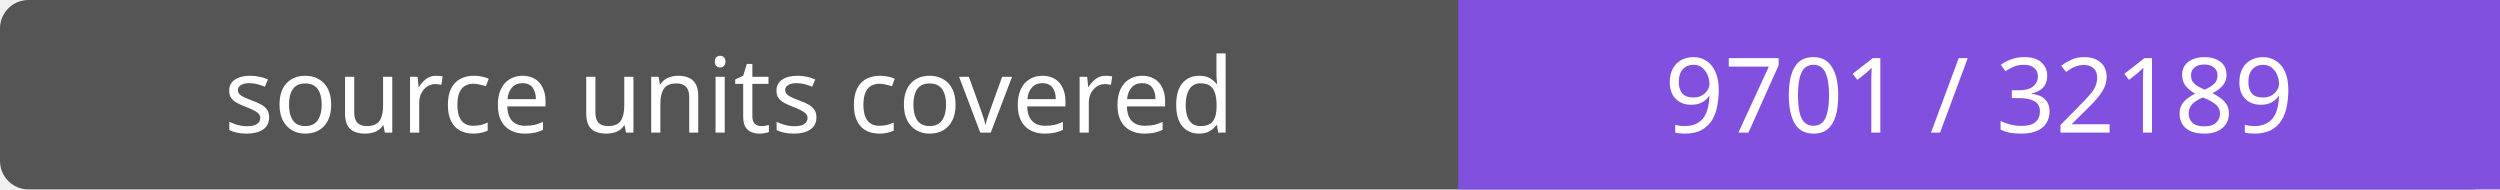
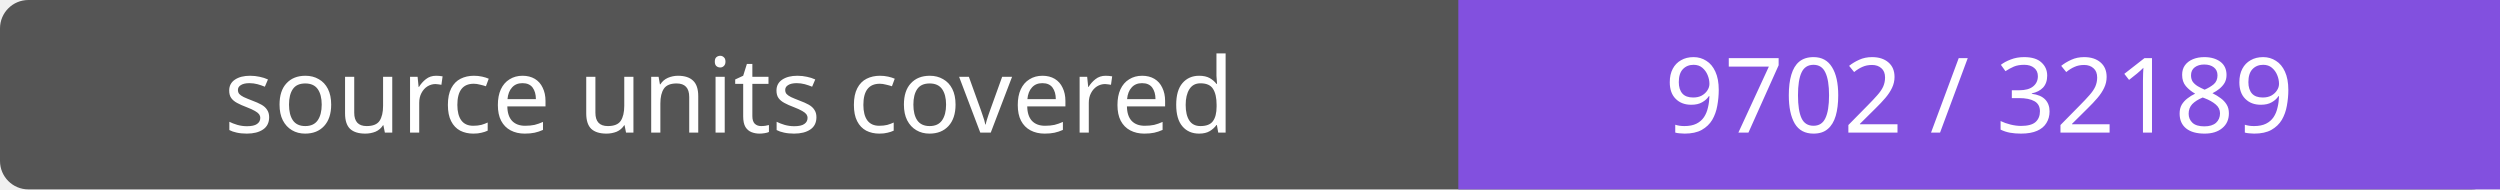
- <svg xmlns="http://www.w3.org/2000/svg" width="264" height="20" role="img" aria-label="source units covered: 9701 / 32189">
+ <svg xmlns="http://www.w3.org/2000/svg" width="264" height="20" role="img" aria-label="source units covered: 9702 / 32189">
  <rect width="264" height="20" rx="3" fill="#555" />
  <path fill="#8250df" d="M154 0h110v20H154z" />
  <g fill="#fff" text-anchor="middle" font-family="Verdana,sans-serif" font-size="11">
    <text x="77.0" y="14">source units covered</text>
-     <text x="209.0" y="14">9701 / 32189</text>
+     <text x="209.0" y="14">9702 / 32189</text>
  </g>
</svg>
